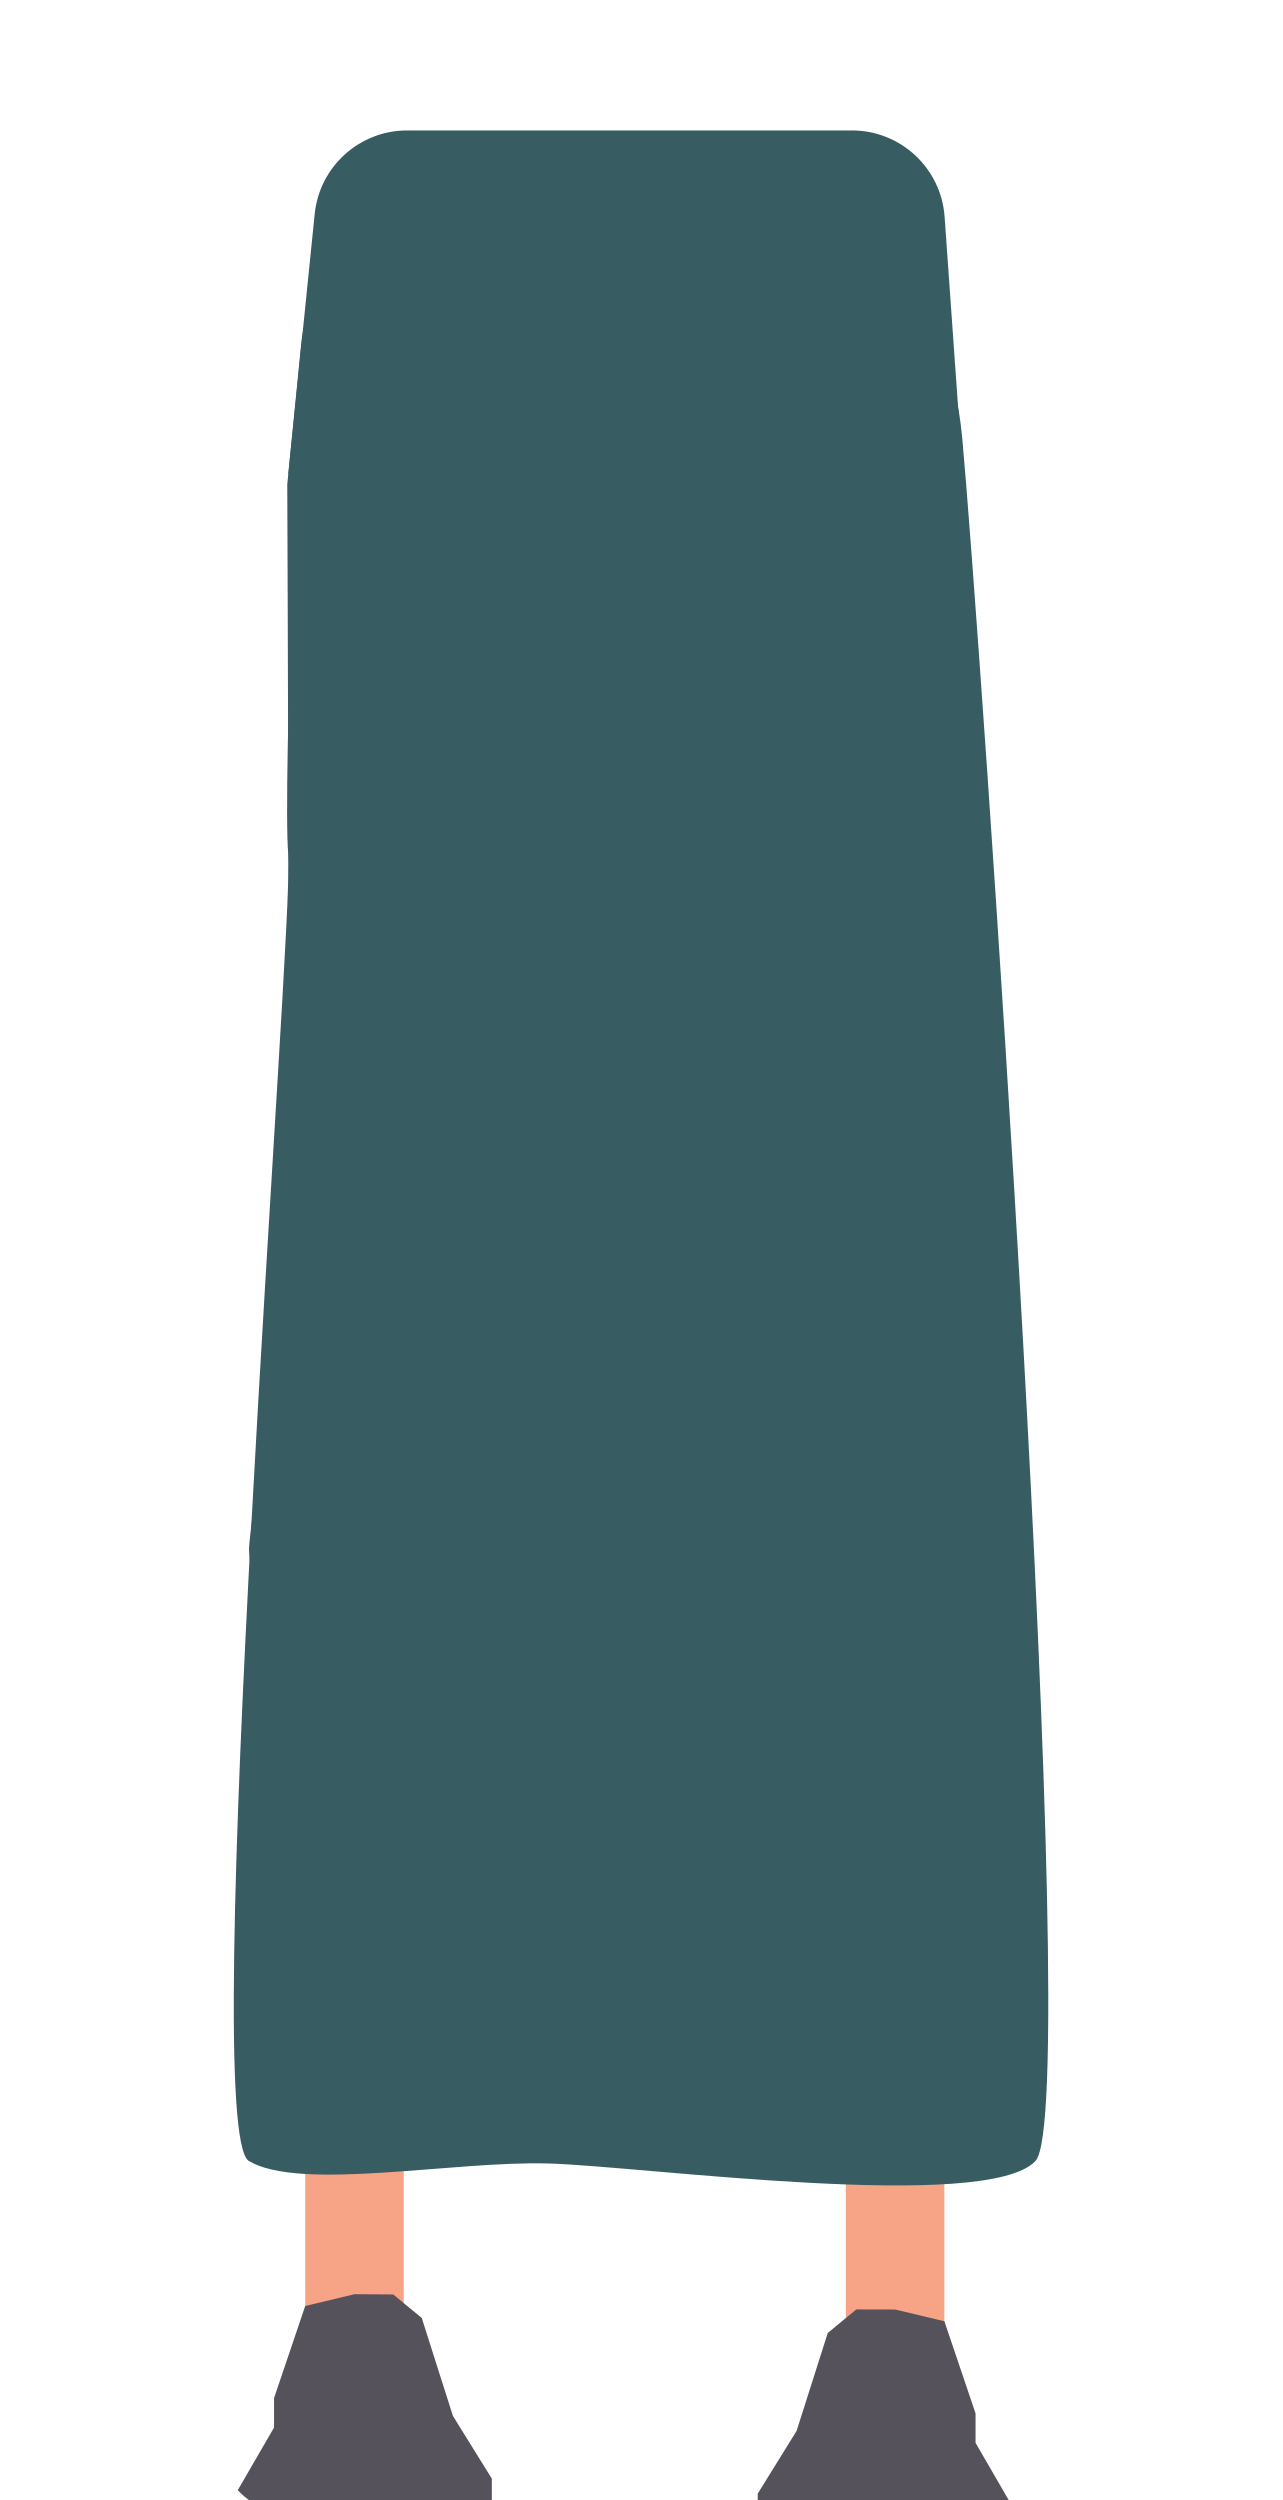
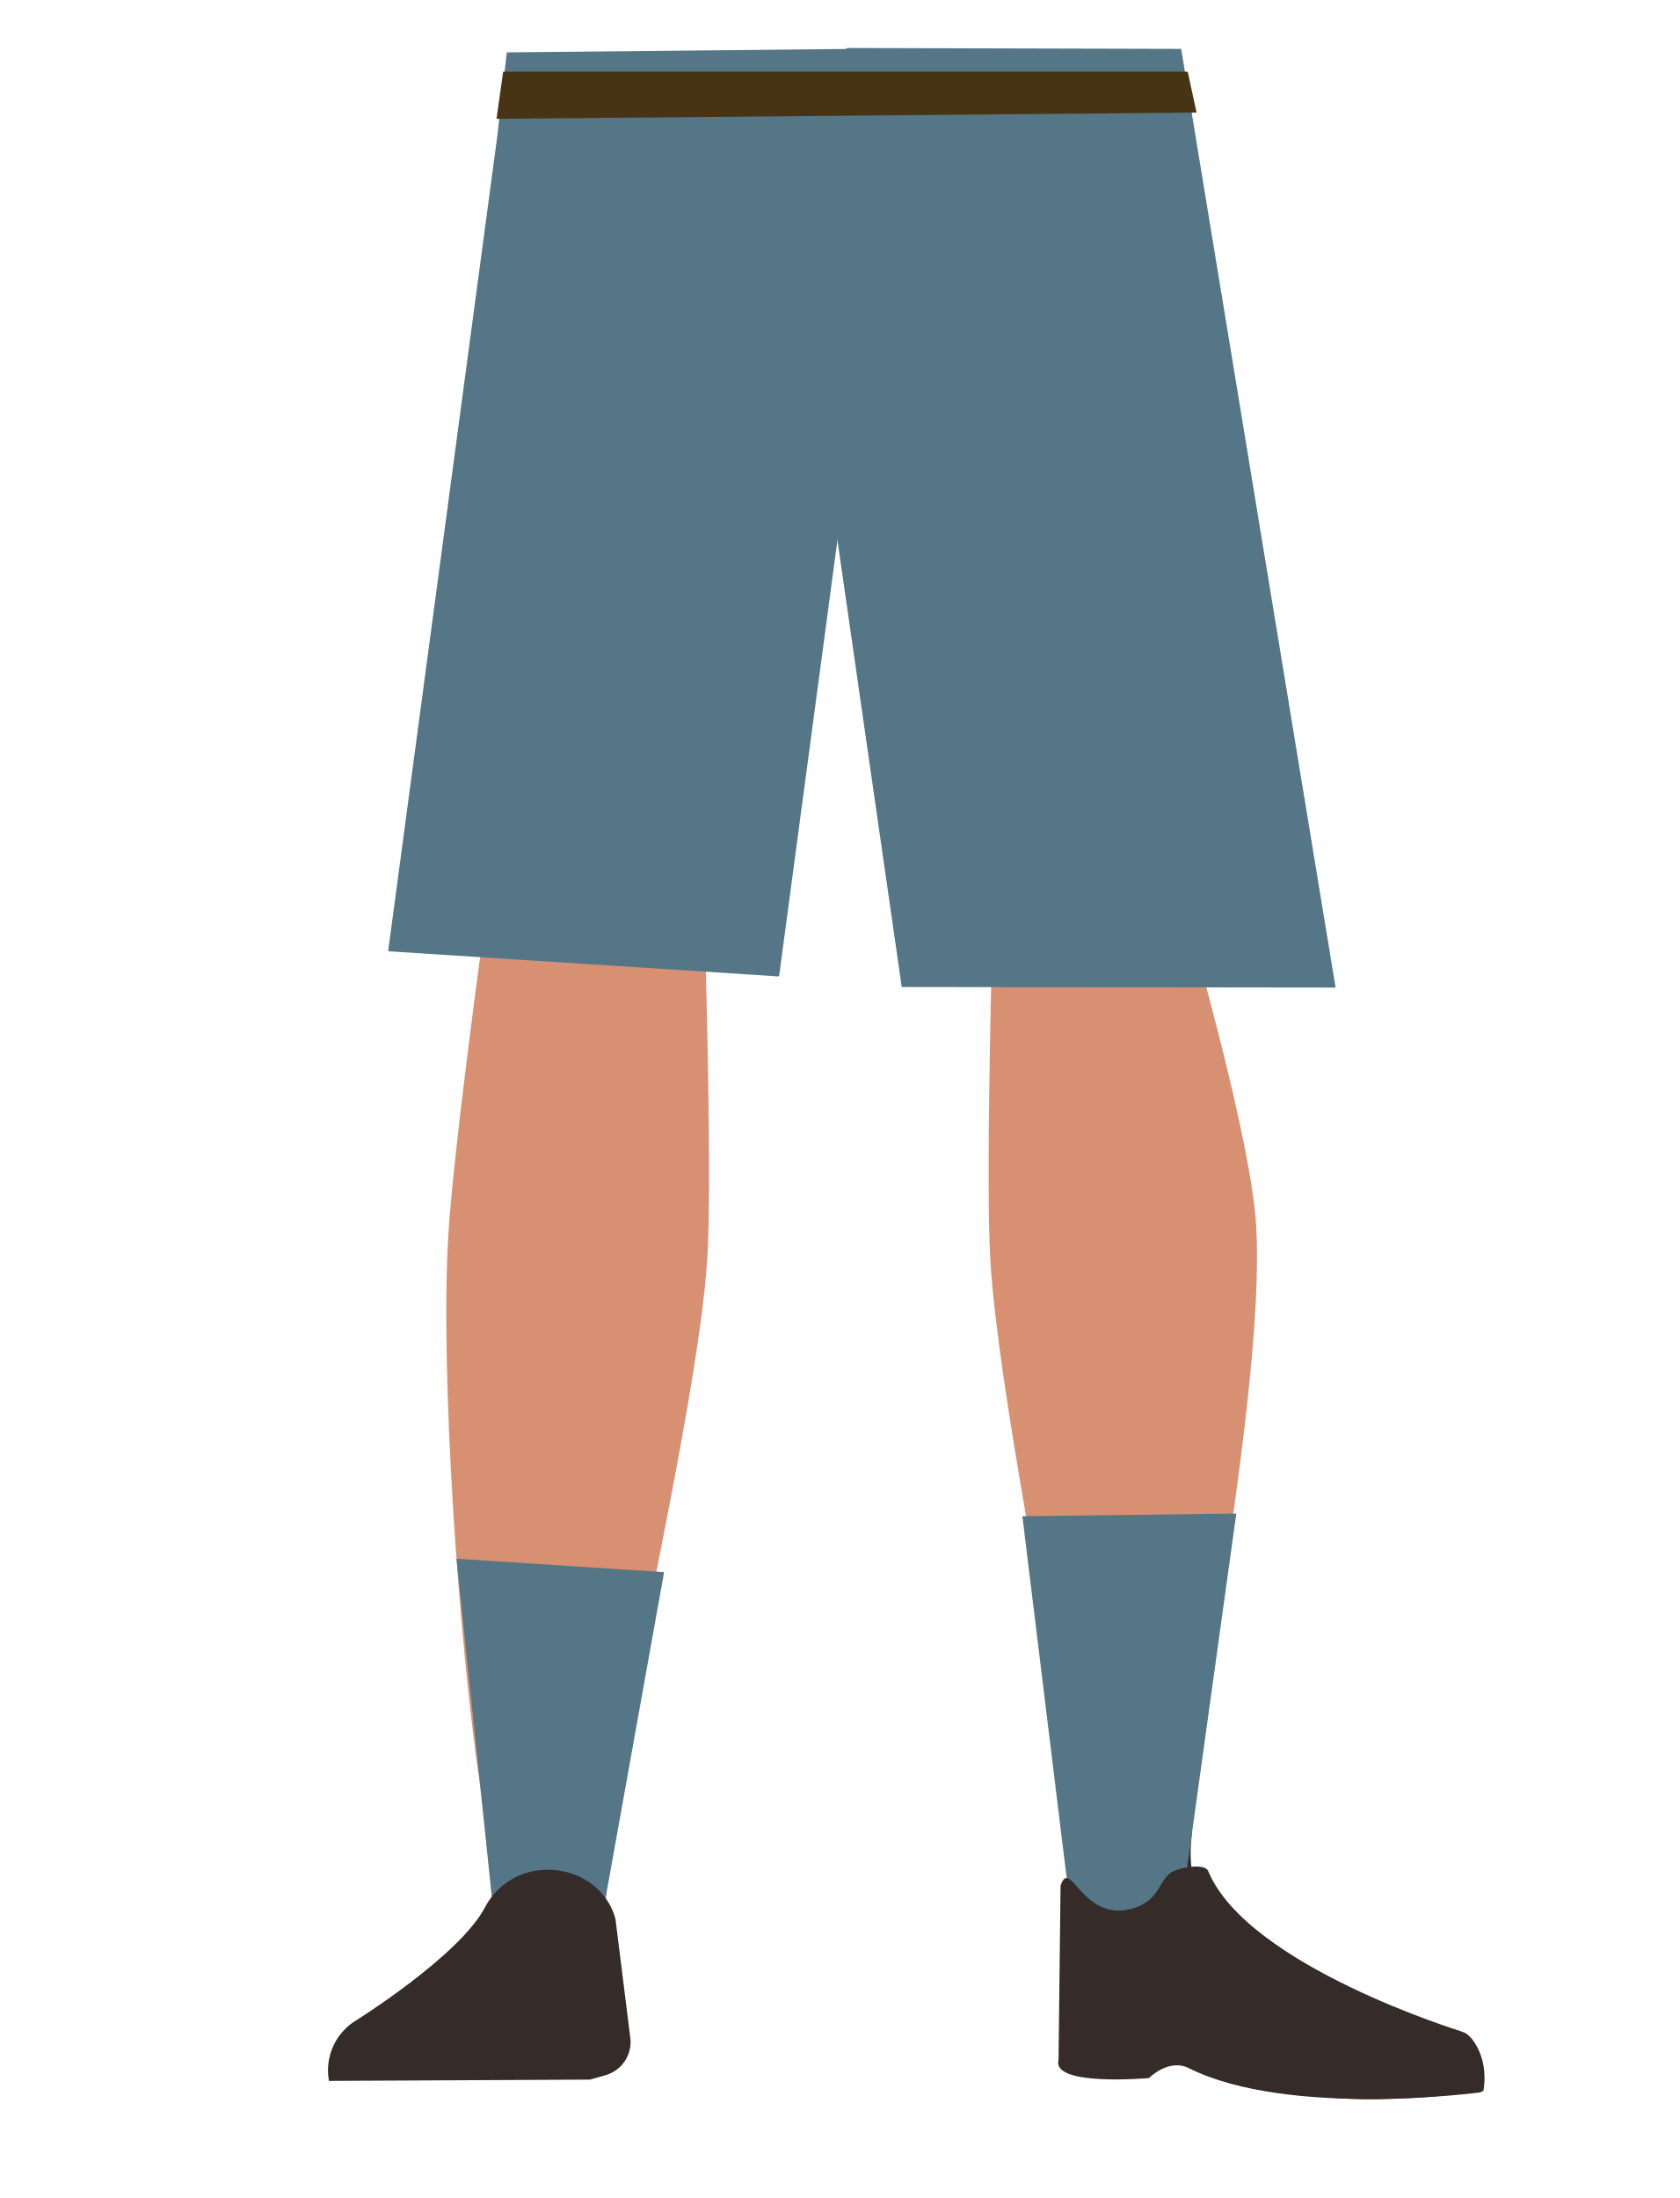
- <svg xmlns="http://www.w3.org/2000/svg" id="Calque_1" data-name="Calque 1" viewBox="0 0 288 561.58">
+ <svg xmlns="http://www.w3.org/2000/svg" id="Calque_1" data-name="Calque 1" viewBox="0 0 388 507.74">
  <defs>
-     <style>.cls-1{fill:#375d63;}.cls-2{fill:#f7a386;}.cls-3{fill:#55525c;}</style>
+     <style>.cls-1{fill:#d79072;}.cls-2{fill:#352b28;}.cls-3{fill:#547687;}.cls-4{fill:#473415;}</style>
  </defs>
-   <path class="cls-1" d="M216.17,104.89c-23.32,2.49-44.52,10-69.8,18.32,0,0-11.55.46-10.77-.14L64.76,106.48l5.93-58.41A20.88,20.88,0,0,1,91.46,29.3h99.9a20.88,20.88,0,0,1,20.83,19.4Z" />
-   <rect class="cls-2" x="68.56" y="469.11" width="22.13" height="63.41" />
-   <path class="cls-3" d="M79.63,515.35,68.56,518l-7,20.69v6.61l-8.16,14.09s4.66,4.85,7,4,50.08-1.77,50.08-1.77v-4.84l-8.74-14.09-7-22-6.41-5.28Z" />
-   <rect class="cls-2" x="190.01" y="472.55" width="22.13" height="63.41" transform="translate(402.14 1008.52) rotate(180)" />
-   <path class="cls-3" d="M201.07,518.79l11.07,2.64,7,20.7v6.61l8.16,14.09s-4.66,4.84-7,4S170.21,565,170.21,565v-4.84l8.73-14.1,7-22,6.41-5.29Z" />
-   <path class="cls-1" d="M64.53,108.82c0,2.64.72,169.1,0,171.74s-8.61,64.74-8.61,67.38S68.84,486,68.84,486l23.69-2.64S107.6,362.47,107.6,360.49s.72-46.9,0-48.88,28-188.54,28-188.54V51.32L94.37,51c-13.69-.1-25.23,11.27-26.72,26.31Z" />
-   <path class="cls-1" d="M216.17,104.89c0,2.66-.72,170.61,0,173.28s8.61,65.31,8.61,68-12.92,139.29-12.92,139.29l-23.69-2.67s-15.07-122-15.07-124-.72-47.32,0-49.32-28-190.23-28-190.23V50.87l41.56-.34c13.71-.11,25.27,11.27,26.75,26.33Z" />
-   <path class="cls-1" d="M67.65,77.35S63.4,177.3,64.76,192,44.34,478.59,55.92,485.44s46-.08,67.34.55,98.27,11.12,109.33-.55S219.65,136,216.17,98.63,197.93,90,161.93,76.34,67.65,77.35,67.65,77.35Z" />
+   <path class="cls-1" d="M136.75,197.22c-13.92-.18-22.33,6.22-24.87,16.82,0,0-7.11,51.28-8.31,71.31-1.93,32.13,2.48,94.11,7.19,126,1,7,3,28,3,28,.66,6.27,6.4,11,13.2,11h0c6.68-.08,12.24-4.78,12.9-10.94,0,0,2.23-24.21,3.5-32.22,4.58-29,18-86.61,20-115.89,1.22-17.63-.44-71.79-.44-71.79-.8-17.8-14.26-21.73-26.18-22.27Z" />
+   <path class="cls-2" d="M77.77,480.42h0c-.82-4.59,2.56-8.91,7.52-9.6l35.85-5a9,9,0,0,1,10.07,6.27l2.06,7.87Z" />
+   <path class="cls-1" d="M252.56,197.22C265,197,272.5,203.44,274.78,214c0,0,14.38,49.42,15.45,69.46,1.72,32.13-10.25,96-14.46,127.84-.92,7-2.66,28-2.66,28a11.89,11.89,0,0,1-11.8,11h0a11.89,11.89,0,0,1-11.51-10.94s-2-24.21-3.12-32.22c-4.1-29-16.08-86.61-17.88-115.89-1.09-17.63.39-71.79.39-71.79.71-17.8,12.73-21.73,23.37-22.27Z" />
+   <path class="cls-2" d="M275.28,424.27c-3.55,31.35,37.31,38,37.31,38,4.18,3.49-68.35,15.88-67.69,12.18,0,0,5-48,3.47-60.31C247.26,405.47,277.37,405.87,275.28,424.27Z" />
+   <path class="cls-2" d="M342.68,483.09c1.46-8.26-3.24-13.81-5-13.71-2.51.13-6.65,1.78-9.16,2-4,.38-15.89-1.28-15.89-1.28-3.05-.49-5.8,2.19-6.34,6.17l-.8,8s7.24,1.39,24.69.11C333.09,484.16,342.68,483.09,342.68,483.09Z" />
+   <polygon class="cls-3" points="117.08 12.1 114.92 31.19 89.67 219.74 179.98 225.56 195.82 107.19 197.59 11.29 117.08 12.1" />
+   <polygon class="cls-3" points="188.66 16.56 190.43 103.7 208.32 228 308.55 228.13 272.88 11.29 195.7 11.09 188.66 16.56" />
+   <polygon class="cls-4" points="114.71 27.45 116.24 16.56 274.39 16.56 276.43 26 114.71 27.45" />
+   <polygon class="cls-3" points="153.42 363.17 139.28 441.91 113.75 439.37 105.46 360.06 153.42 363.17" />
+   <polygon class="cls-3" points="236.19 350.25 247.54 442.93 272.87 441.48 285.61 349.64 236.19 350.25" />
+   <path class="cls-2" d="M126.26,431.92h0a16.16,16.16,0,0,0-14.12,8.49h0c-5.84,11.43-30.55,26.74-30.55,26.74A13.49,13.49,0,0,0,76,480.69h0l60.27-.3,3.39-.95a8,8,0,0,0,6-8.31l-3.46-27.74C140.52,436.54,133.85,431.76,126.26,431.92Z" />
+   <path class="cls-2" d="M261.14,441c6.51-1.63,6.38-6,9.1-8.24,1.64-1.34,8.07-2.48,8.86-.58,9.06,21.93,58.53,37.08,58.53,37.08,5.08,3.92,5.91,9,4.51,14.06h0s-44.33,6-67.51-5.58c-4.65-2.32-9.19,2.29-9.19,2.29s-22.63,2.06-20.89-4.22l.46-40.2C247.26,428.81,249.94,443.82,261.14,441Z" />
</svg>
